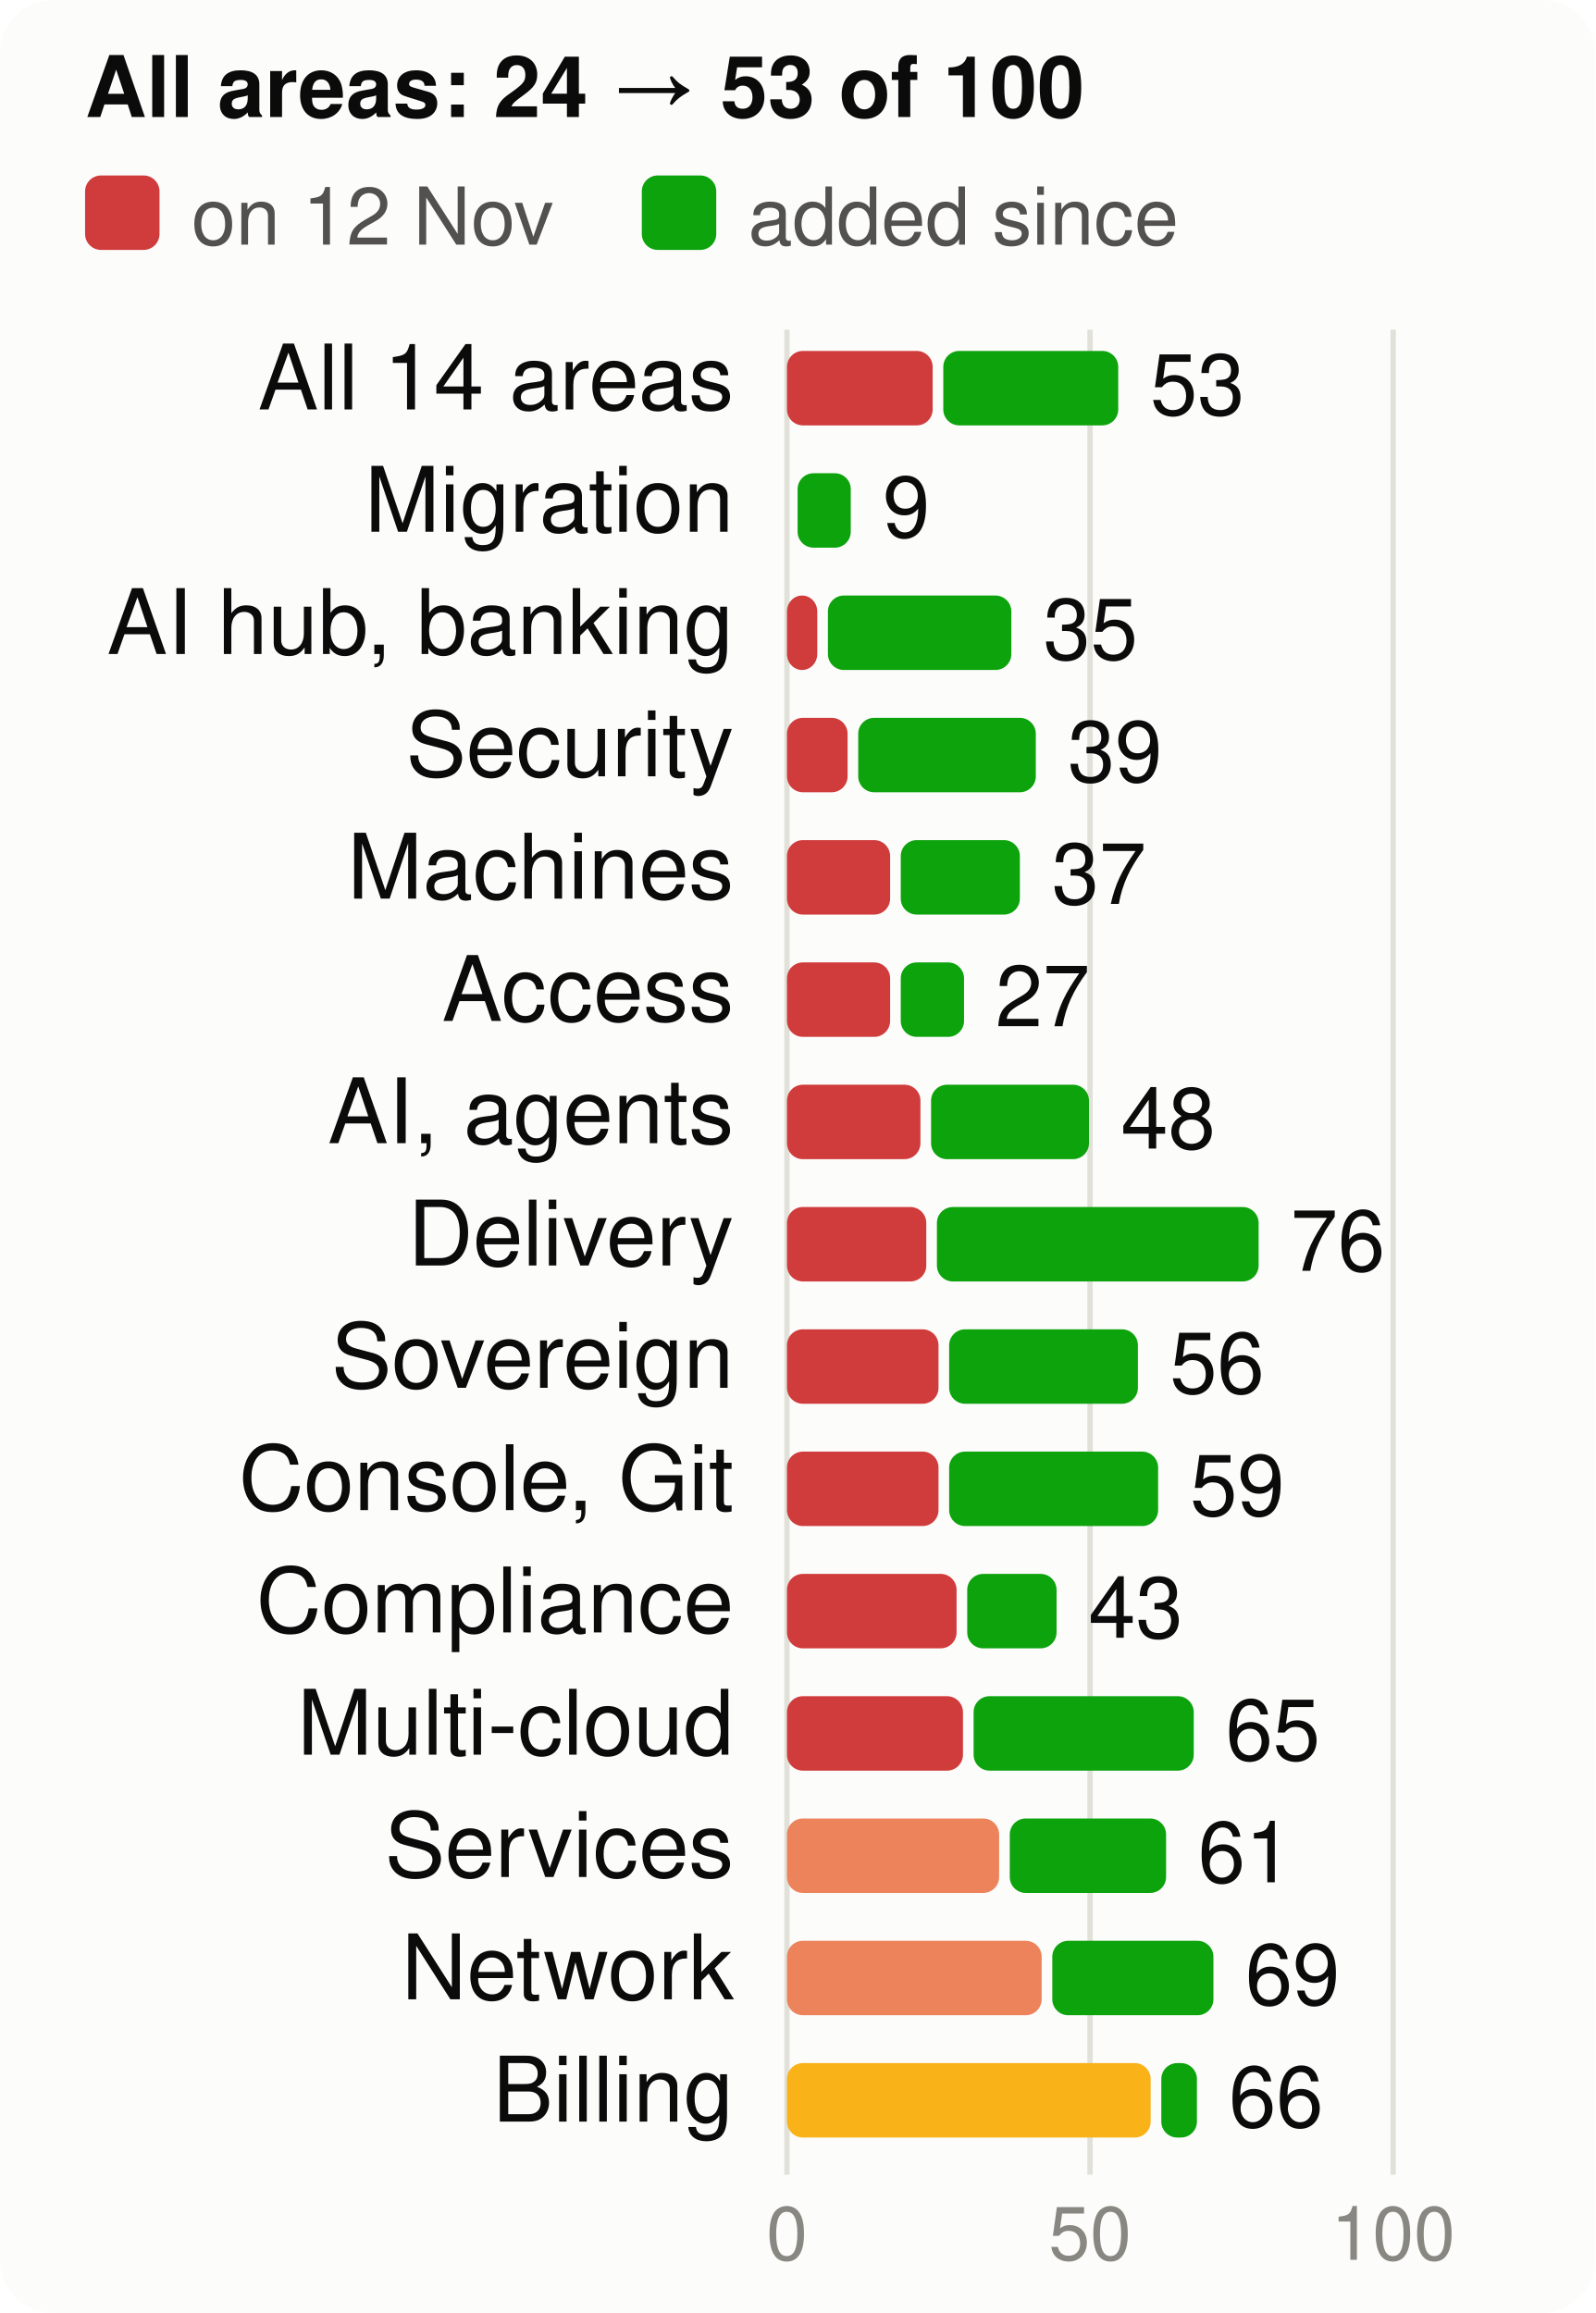
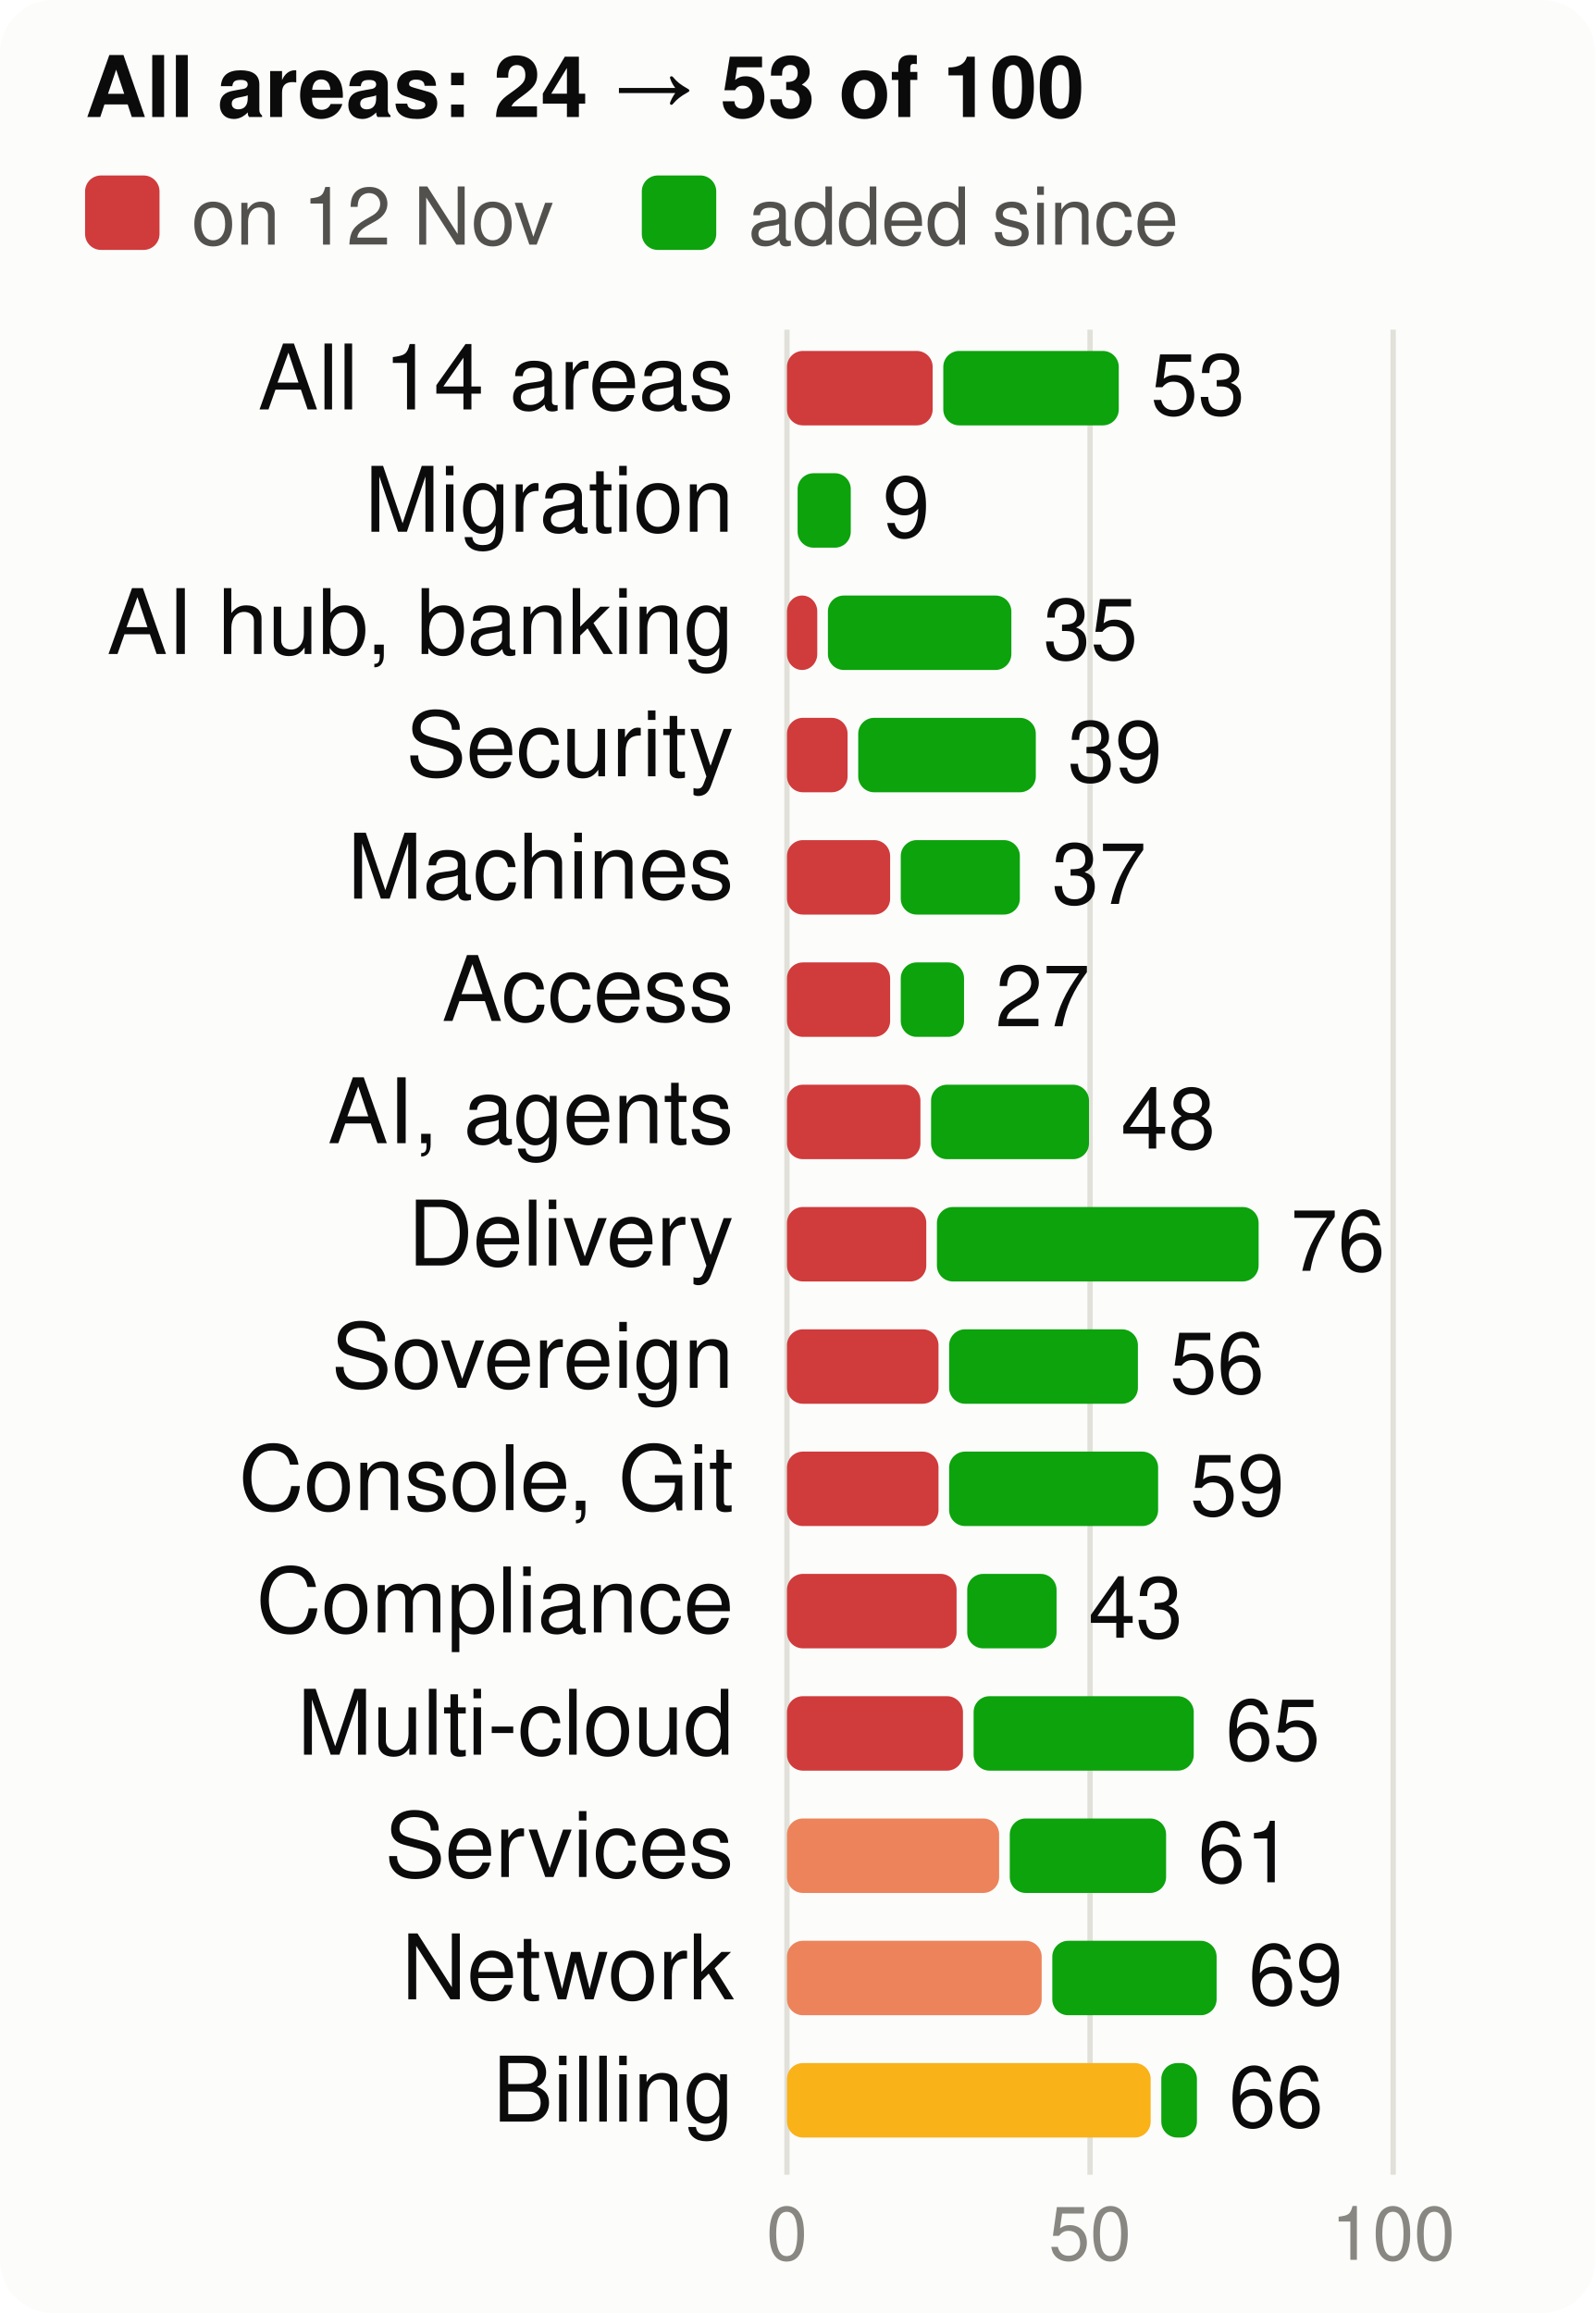
<svg xmlns="http://www.w3.org/2000/svg" viewBox="0 0 300 435" width="300" height="435" font-family="system-ui,-apple-system,Segoe UI,Helvetica,Arial,sans-serif" font-size="18" role="img" aria-label="Score per product area, at the start and now, of 100">
  <style>.h{paint-order:stroke;stroke:#fcfcfb;stroke-width:3px;stroke-linejoin:round}.rg{stroke:#fcfcfb}@media (prefers-color-scheme: dark){.bg{fill:#1a1a19}.t1{fill:#f0efec}.t2{fill:#c3c2b7}.gr{stroke:#2c2c2a}.ax{stroke:#383835}.ld{stroke:#383835}.br{stroke:#c3c2b7}.m{stroke:#3987e5}.dp{stroke:#d95926}.v{stroke:#199e70}.i2{stroke:#c3c2b7}.i1{stroke:#f0efec}.f1{fill:#3987e5}.f2{fill:#d95926}.f3{fill:#199e70}.f4{fill:#c98500}.ev{fill:#c3c2b7}.inv{fill:#1a1a19}.done{fill:#cde2fb}.todo{fill:#52514e}.tile{fill:#262624}.h,.rg{stroke:#1a1a19}}</style>
  <rect width="300" height="435" rx="10" class="bg" fill="#fcfcfb" />
  <text x="16" y="22" class="t1" fill="#0b0b0b" font-size="16" font-weight="700">All areas: 24 → 53 of 100</text>
  <rect x="16" y="33" width="14" height="14" rx="3" class="crit" fill="#d03b3b" />
  <text x="36" y="46" class="t2" fill="#52514e" font-size="15">on 12 Nov</text>
  <rect x="120.7" y="33" width="14" height="14" rx="3" class="gain" fill="#0ca30c" />
  <text x="140.7" y="46" class="t2" fill="#52514e" font-size="15">added since</text>
  <line x1="148.0" x2="148.0" y1="62" y2="409" class="gr" stroke="#e1e0d9" />
  <text x="148.0" y="425" text-anchor="middle" class="t3" fill="#898781" font-size="14">0</text>
  <line x1="205.0" x2="205.0" y1="62" y2="409" class="gr" stroke="#e1e0d9" />
  <text x="205.0" y="425" text-anchor="middle" class="t3" fill="#898781" font-size="14">50</text>
  <line x1="262.0" x2="262.0" y1="62" y2="409" class="gr" stroke="#e1e0d9" />
  <text x="262.0" y="425" text-anchor="middle" class="t3" fill="#898781" font-size="14">100</text>
  <text x="138" y="77" text-anchor="end" class="t1" fill="#0b0b0b" font-size="17">All 14 areas</text>
  <rect x="148" y="66" width="27.4" height="14" rx="3" class="crit" fill="#d03b3b" />
-   <rect x="177.4" y="66" width="32.9" height="14" rx="3" class="gain" fill="#0ca30c" />
-   <text x="216.3" y="78" class="t1" fill="#0b0b0b" font-size="16">53</text>
+   <rect x="177.4" y="66" width="33.0" height="14" rx="3" class="gain" fill="#0ca30c" />
+   <text x="216.4" y="78" class="t1" fill="#0b0b0b" font-size="16">53</text>
  <text x="138" y="100" text-anchor="end" class="t1" fill="#0b0b0b" font-size="17">Migration</text>
  <rect x="150.0" y="89" width="10.0" height="14" rx="3" class="gain" fill="#0ca30c" />
  <text x="166.0" y="101" class="t1" fill="#0b0b0b" font-size="16">9</text>
  <text x="138" y="123" text-anchor="end" class="t1" fill="#0b0b0b" font-size="17">AI hub, banking</text>
  <rect x="148" y="112" width="5.7" height="14" rx="3" class="crit" fill="#d03b3b" />
  <rect x="155.7" y="112" width="34.5" height="14" rx="3" class="gain" fill="#0ca30c" />
  <text x="196.2" y="124" class="t1" fill="#0b0b0b" font-size="16">35</text>
  <text x="138" y="146" text-anchor="end" class="t1" fill="#0b0b0b" font-size="17">Security</text>
  <rect x="148" y="135" width="11.4" height="14" rx="3" class="crit" fill="#d03b3b" />
  <rect x="161.4" y="135" width="33.4" height="14" rx="3" class="gain" fill="#0ca30c" />
  <text x="200.8" y="147" class="t1" fill="#0b0b0b" font-size="16">39</text>
  <text x="138" y="169" text-anchor="end" class="t1" fill="#0b0b0b" font-size="17">Machines</text>
  <rect x="148" y="158" width="19.4" height="14" rx="3" class="crit" fill="#d03b3b" />
  <rect x="169.4" y="158" width="22.4" height="14" rx="3" class="gain" fill="#0ca30c" />
  <text x="197.8" y="170" class="t1" fill="#0b0b0b" font-size="16">37</text>
  <text x="138" y="192" text-anchor="end" class="t1" fill="#0b0b0b" font-size="17">Access</text>
  <rect x="148" y="181" width="19.4" height="14" rx="3" class="crit" fill="#d03b3b" />
  <rect x="169.4" y="181" width="11.9" height="14" rx="3" class="gain" fill="#0ca30c" />
  <text x="187.2" y="193" class="t1" fill="#0b0b0b" font-size="16">27</text>
  <text x="138" y="215" text-anchor="end" class="t1" fill="#0b0b0b" font-size="17">AI, agents</text>
  <rect x="148" y="204" width="25.1" height="14" rx="3" class="crit" fill="#d03b3b" />
  <rect x="175.1" y="204" width="29.7" height="14" rx="3" class="gain" fill="#0ca30c" />
  <text x="210.8" y="216" class="t1" fill="#0b0b0b" font-size="16">48</text>
  <text x="138" y="238" text-anchor="end" class="t1" fill="#0b0b0b" font-size="17">Delivery</text>
  <rect x="148" y="227" width="26.2" height="14" rx="3" class="crit" fill="#d03b3b" />
  <rect x="176.2" y="227" width="60.5" height="14" rx="3" class="gain" fill="#0ca30c" />
  <text x="242.7" y="239" class="t1" fill="#0b0b0b" font-size="16">76</text>
  <text x="138" y="261" text-anchor="end" class="t1" fill="#0b0b0b" font-size="17">Sovereign</text>
  <rect x="148" y="250" width="28.5" height="14" rx="3" class="crit" fill="#d03b3b" />
  <rect x="178.5" y="250" width="35.5" height="14" rx="3" class="gain" fill="#0ca30c" />
  <text x="220.0" y="262" class="t1" fill="#0b0b0b" font-size="16">56</text>
  <text x="138" y="284" text-anchor="end" class="t1" fill="#0b0b0b" font-size="17">Console, Git</text>
  <rect x="148" y="273" width="28.5" height="14" rx="3" class="crit" fill="#d03b3b" />
  <rect x="178.5" y="273" width="39.3" height="14" rx="3" class="gain" fill="#0ca30c" />
  <text x="223.8" y="285" class="t1" fill="#0b0b0b" font-size="16">59</text>
  <text x="138" y="307" text-anchor="end" class="t1" fill="#0b0b0b" font-size="17">Compliance</text>
  <rect x="148" y="296" width="31.9" height="14" rx="3" class="crit" fill="#d03b3b" />
  <rect x="181.9" y="296" width="16.8" height="14" rx="3" class="gain" fill="#0ca30c" />
  <text x="204.7" y="308" class="t1" fill="#0b0b0b" font-size="16">43</text>
  <text x="138" y="330" text-anchor="end" class="t1" fill="#0b0b0b" font-size="17">Multi-cloud</text>
  <rect x="148" y="319" width="33.1" height="14" rx="3" class="crit" fill="#d03b3b" />
  <rect x="183.1" y="319" width="41.4" height="14" rx="3" class="gain" fill="#0ca30c" />
  <text x="230.5" y="331" class="t1" fill="#0b0b0b" font-size="16">65</text>
  <text x="138" y="353" text-anchor="end" class="t1" fill="#0b0b0b" font-size="17">Services</text>
  <rect x="148" y="342" width="39.9" height="14" rx="3" class="ser" fill="#ec835a" />
  <rect x="189.9" y="342" width="29.4" height="14" rx="3" class="gain" fill="#0ca30c" />
  <text x="225.3" y="354" class="t1" fill="#0b0b0b" font-size="16">61</text>
  <text x="138" y="376" text-anchor="end" class="t1" fill="#0b0b0b" font-size="17">Network</text>
  <rect x="148" y="365" width="47.9" height="14" rx="3" class="ser" fill="#ec835a" />
-   <rect x="197.9" y="365" width="30.3" height="14" rx="3" class="gain" fill="#0ca30c" />
-   <text x="234.2" y="377" class="t1" fill="#0b0b0b" font-size="16">69</text>
+   <rect x="197.9" y="365" width="30.9" height="14" rx="3" class="gain" fill="#0ca30c" />
+   <text x="234.8" y="377" class="t1" fill="#0b0b0b" font-size="16">69</text>
  <text x="138" y="399" text-anchor="end" class="t1" fill="#0b0b0b" font-size="17">Billing</text>
  <rect x="148" y="388" width="68.4" height="14" rx="3" class="warn" fill="#fab219" />
  <rect x="218.4" y="388" width="6.7" height="14" rx="3" class="gain" fill="#0ca30c" />
  <text x="231.1" y="400" class="t1" fill="#0b0b0b" font-size="16">66</text>
</svg>
